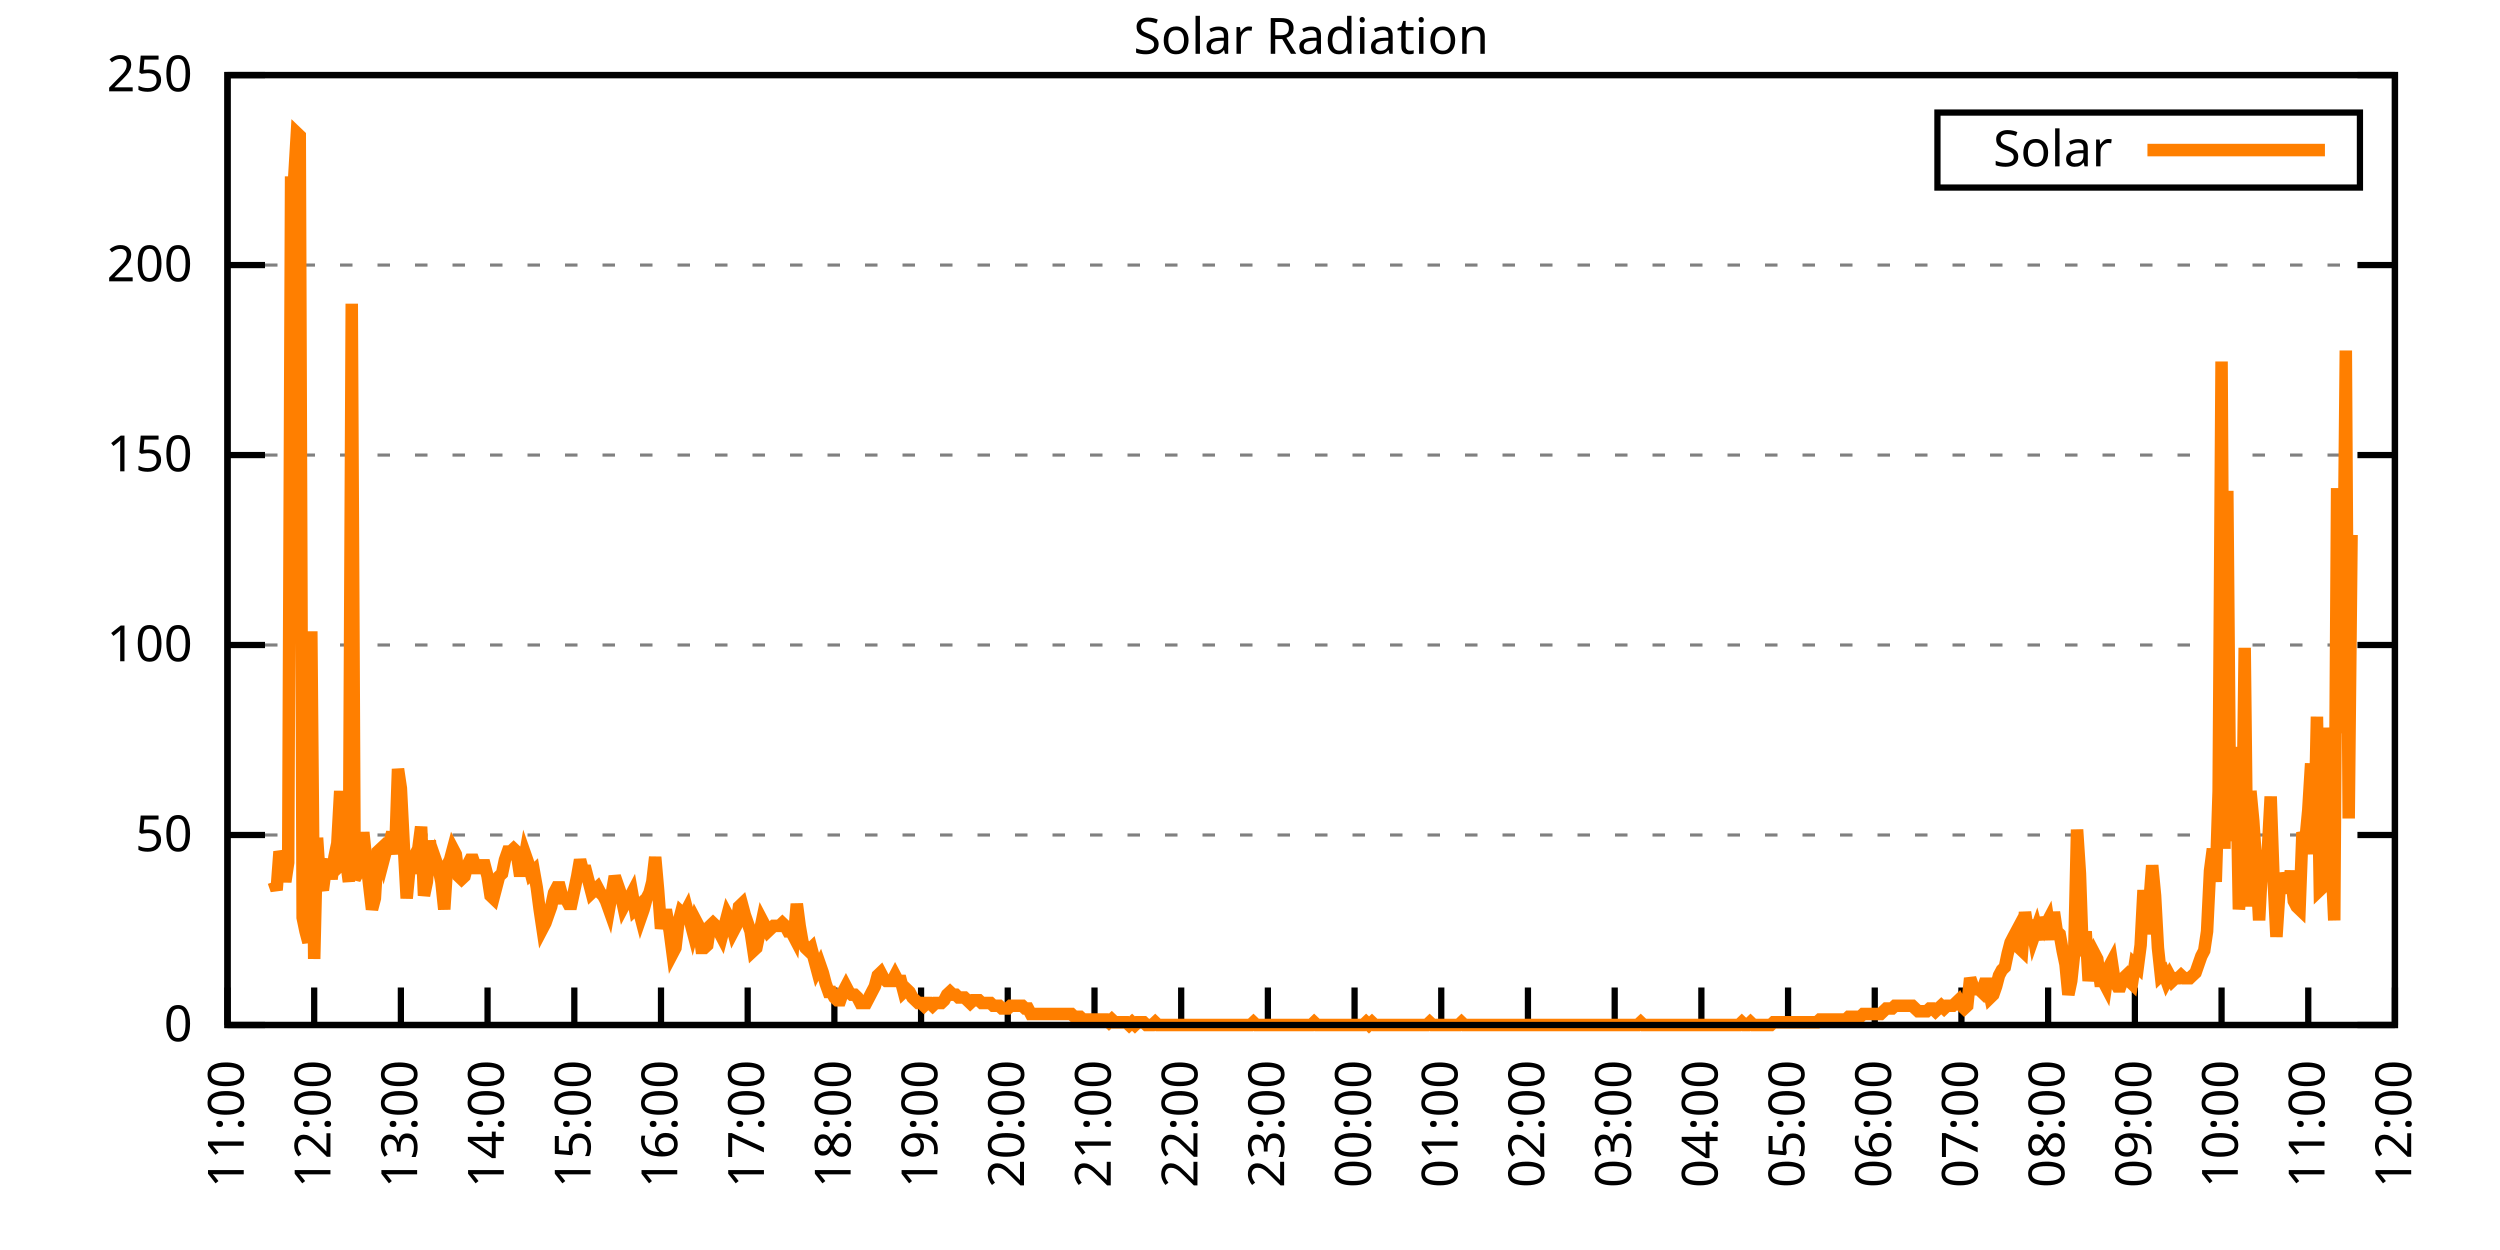
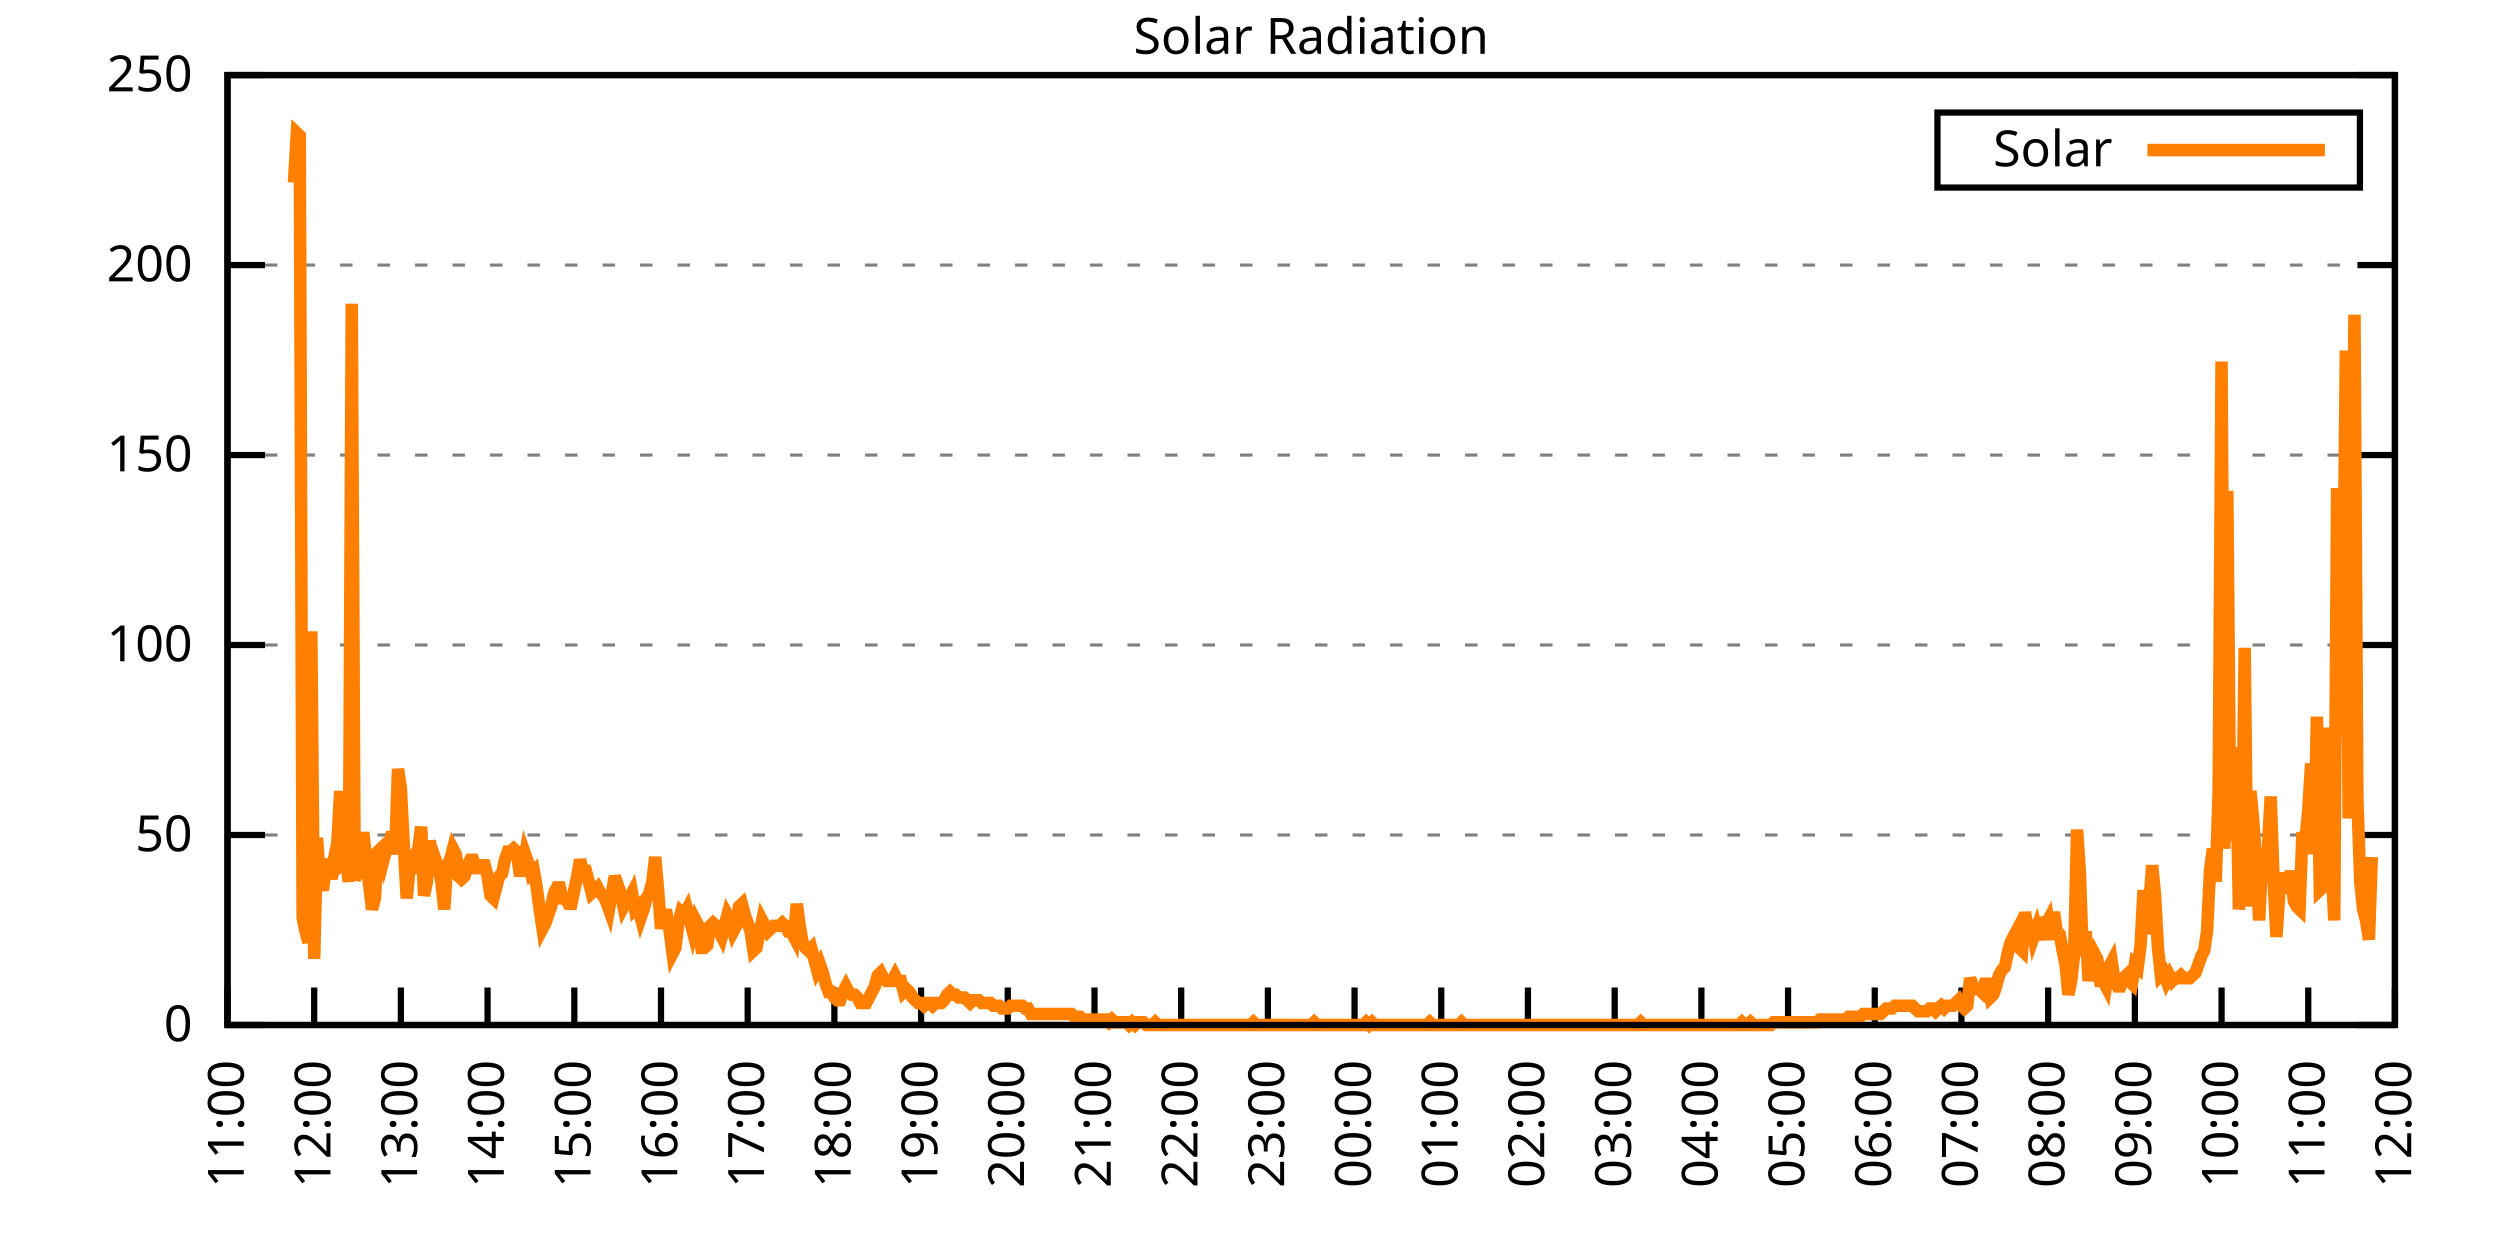
<svg xmlns="http://www.w3.org/2000/svg" xmlns:xlink="http://www.w3.org/1999/xlink" width="400" height="200" viewBox="0 0 400 200">
  <g id="gnuplot_canvas">
    <rect x="0" y="0" width="400" height="200" fill="none" />
    <defs>
      <circle id="gpDot" r="0.5" stroke-width="0.5" stroke="currentColor" />
      <path id="gpPt0" stroke-width="0.333" stroke="currentColor" d="M-1,0 h2 M0,-1 v2" />
      <path id="gpPt1" stroke-width="0.333" stroke="currentColor" d="M-1,-1 L1,1 M1,-1 L-1,1" />
      <path id="gpPt2" stroke-width="0.333" stroke="currentColor" d="M-1,0 L1,0 M0,-1 L0,1 M-1,-1 L1,1 M-1,1 L1,-1" />
      <rect id="gpPt3" stroke-width="0.333" stroke="currentColor" x="-1" y="-1" width="2" height="2" />
      <rect id="gpPt4" stroke-width="0.333" stroke="currentColor" fill="currentColor" x="-1" y="-1" width="2" height="2" />
      <circle id="gpPt5" stroke-width="0.333" stroke="currentColor" cx="0" cy="0" r="1" />
      <use xlink:href="#gpPt5" id="gpPt6" fill="currentColor" stroke="none" />
      <path id="gpPt7" stroke-width="0.333" stroke="currentColor" d="M0,-1.33 L-1.33,0.67 L1.33,0.67 z" />
      <use xlink:href="#gpPt7" id="gpPt8" fill="currentColor" stroke="none" />
      <use xlink:href="#gpPt7" id="gpPt9" stroke="currentColor" transform="rotate(180)" />
      <use xlink:href="#gpPt9" id="gpPt10" fill="currentColor" stroke="none" />
      <use xlink:href="#gpPt3" id="gpPt11" stroke="currentColor" transform="rotate(45)" />
      <use xlink:href="#gpPt11" id="gpPt12" fill="currentColor" stroke="none" />
      <path id="gpPt13" stroke-width="0.333" stroke="currentColor" d="M0,1.330 L1.265,0.411 L0.782,-1.067 L-0.782,-1.076 L-1.265,0.411 z" />
      <use xlink:href="#gpPt13" id="gpPt14" fill="currentColor" stroke="none" />
      <filter id="textbox" filterUnits="objectBoundingBox" x="0" y="0" height="1" width="1">
        <feFlood flood-color="white" flood-opacity="1" result="bgnd" />
        <feComposite in="SourceGraphic" in2="bgnd" operator="atop" />
      </filter>
      <filter id="greybox" filterUnits="objectBoundingBox" x="0" y="0" height="1" width="1">
        <feFlood flood-color="lightgrey" flood-opacity="1" result="grey" />
        <feComposite in="SourceGraphic" in2="grey" operator="atop" />
      </filter>
    </defs>
    <g fill="none" color="white" stroke="currentColor" stroke-width="1.00" stroke-linecap="butt" stroke-linejoin="miter">
</g>
    <g fill="none" color="black" stroke="currentColor" stroke-width="1.00" stroke-linecap="butt" stroke-linejoin="miter">
      <g stroke="none" shape-rendering="crispEdges">
        <polygon fill="rgb(255, 255, 255)" points="36.40,164.00 383.18,164.00 383.18,12.02 36.40,12.02 " />
      </g>
    </g>
    <g fill="none" color="black" stroke="currentColor" stroke-width="1.00" stroke-linecap="butt" stroke-linejoin="miter">
</g>
    <g fill="none" color="black" stroke="black" stroke-width="0.50" stroke-linecap="butt" stroke-linejoin="miter">
</g>
    <g fill="none" color="gray" stroke="currentColor" stroke-width="0.50" stroke-linecap="butt" stroke-linejoin="miter">
      <path stroke="gray" stroke-dasharray="2,4" class="gridline" d="M36.40,164.00 L383.19,164.00  " />
    </g>
    <g fill="none" color="gray" stroke="gray" stroke-width="1.00" stroke-linecap="butt" stroke-linejoin="miter">
</g>
    <g fill="none" color="black" stroke="currentColor" stroke-width="1.00" stroke-linecap="butt" stroke-linejoin="miter">
      <path stroke="black" d="M36.40,164.00 L42.40,164.00 M383.19,164.00 L377.19,164.00  " />
      <g transform="translate(30.80,166.60)" stroke="none" fill="black" font-family="Sans" font-size="8.00" text-anchor="end">
        <text>
          <tspan font-family="Sans"> 0</tspan>
        </text>
      </g>
    </g>
    <g fill="none" color="black" stroke="currentColor" stroke-width="1.00" stroke-linecap="butt" stroke-linejoin="miter">
</g>
    <g fill="none" color="black" stroke="black" stroke-width="0.50" stroke-linecap="butt" stroke-linejoin="miter">
</g>
    <g fill="none" color="gray" stroke="currentColor" stroke-width="0.50" stroke-linecap="butt" stroke-linejoin="miter">
      <path stroke="gray" stroke-dasharray="2,4" class="gridline" d="M36.40,133.60 L383.19,133.60  " />
    </g>
    <g fill="none" color="gray" stroke="gray" stroke-width="1.00" stroke-linecap="butt" stroke-linejoin="miter">
</g>
    <g fill="none" color="black" stroke="currentColor" stroke-width="1.00" stroke-linecap="butt" stroke-linejoin="miter">
      <path stroke="black" d="M36.40,133.60 L42.40,133.60 M383.19,133.60 L377.19,133.60  " />
      <g transform="translate(30.80,136.20)" stroke="none" fill="black" font-family="Sans" font-size="8.00" text-anchor="end">
        <text>
          <tspan font-family="Sans"> 50</tspan>
        </text>
      </g>
    </g>
    <g fill="none" color="black" stroke="currentColor" stroke-width="1.00" stroke-linecap="butt" stroke-linejoin="miter">
</g>
    <g fill="none" color="black" stroke="black" stroke-width="0.50" stroke-linecap="butt" stroke-linejoin="miter">
</g>
    <g fill="none" color="gray" stroke="currentColor" stroke-width="0.50" stroke-linecap="butt" stroke-linejoin="miter">
      <path stroke="gray" stroke-dasharray="2,4" class="gridline" d="M36.40,103.20 L383.19,103.20  " />
    </g>
    <g fill="none" color="gray" stroke="gray" stroke-width="1.00" stroke-linecap="butt" stroke-linejoin="miter">
</g>
    <g fill="none" color="black" stroke="currentColor" stroke-width="1.00" stroke-linecap="butt" stroke-linejoin="miter">
      <path stroke="black" d="M36.40,103.20 L42.40,103.20 M383.19,103.20 L377.19,103.20  " />
      <g transform="translate(30.80,105.80)" stroke="none" fill="black" font-family="Sans" font-size="8.00" text-anchor="end">
        <text>
          <tspan font-family="Sans"> 100</tspan>
        </text>
      </g>
    </g>
    <g fill="none" color="black" stroke="currentColor" stroke-width="1.00" stroke-linecap="butt" stroke-linejoin="miter">
</g>
    <g fill="none" color="black" stroke="black" stroke-width="0.50" stroke-linecap="butt" stroke-linejoin="miter">
</g>
    <g fill="none" color="gray" stroke="currentColor" stroke-width="0.50" stroke-linecap="butt" stroke-linejoin="miter">
      <path stroke="gray" stroke-dasharray="2,4" class="gridline" d="M36.40,72.81 L383.19,72.81  " />
    </g>
    <g fill="none" color="gray" stroke="gray" stroke-width="1.00" stroke-linecap="butt" stroke-linejoin="miter">
</g>
    <g fill="none" color="black" stroke="currentColor" stroke-width="1.00" stroke-linecap="butt" stroke-linejoin="miter">
      <path stroke="black" d="M36.40,72.81 L42.40,72.81 M383.19,72.81 L377.19,72.81  " />
      <g transform="translate(30.80,75.41)" stroke="none" fill="black" font-family="Sans" font-size="8.00" text-anchor="end">
        <text>
          <tspan font-family="Sans"> 150</tspan>
        </text>
      </g>
    </g>
    <g fill="none" color="black" stroke="currentColor" stroke-width="1.00" stroke-linecap="butt" stroke-linejoin="miter">
</g>
    <g fill="none" color="black" stroke="black" stroke-width="0.50" stroke-linecap="butt" stroke-linejoin="miter">
</g>
    <g fill="none" color="gray" stroke="currentColor" stroke-width="0.50" stroke-linecap="butt" stroke-linejoin="miter">
      <path stroke="gray" stroke-dasharray="2,4" class="gridline" d="M36.40,42.41 L383.19,42.41  " />
    </g>
    <g fill="none" color="gray" stroke="gray" stroke-width="1.00" stroke-linecap="butt" stroke-linejoin="miter">
</g>
    <g fill="none" color="black" stroke="currentColor" stroke-width="1.00" stroke-linecap="butt" stroke-linejoin="miter">
      <path stroke="black" d="M36.40,42.41 L42.40,42.41 M383.19,42.41 L377.19,42.41  " />
      <g transform="translate(30.80,45.01)" stroke="none" fill="black" font-family="Sans" font-size="8.00" text-anchor="end">
        <text>
          <tspan font-family="Sans"> 200</tspan>
        </text>
      </g>
    </g>
    <g fill="none" color="black" stroke="currentColor" stroke-width="1.00" stroke-linecap="butt" stroke-linejoin="miter">
</g>
    <g fill="none" color="black" stroke="black" stroke-width="0.50" stroke-linecap="butt" stroke-linejoin="miter">
</g>
    <g fill="none" color="gray" stroke="currentColor" stroke-width="0.50" stroke-linecap="butt" stroke-linejoin="miter">
      <path stroke="gray" stroke-dasharray="2,4" class="gridline" d="M36.40,12.01 L383.19,12.01  " />
    </g>
    <g fill="none" color="gray" stroke="gray" stroke-width="1.00" stroke-linecap="butt" stroke-linejoin="miter">
</g>
    <g fill="none" color="black" stroke="currentColor" stroke-width="1.00" stroke-linecap="butt" stroke-linejoin="miter">
      <path stroke="black" d="M36.40,12.01 L42.40,12.01 M383.19,12.01 L377.19,12.01  " />
      <g transform="translate(30.80,14.61)" stroke="none" fill="black" font-family="Sans" font-size="8.00" text-anchor="end">
        <text>
          <tspan font-family="Sans"> 250</tspan>
        </text>
      </g>
    </g>
    <g fill="none" color="black" stroke="currentColor" stroke-width="1.00" stroke-linecap="butt" stroke-linejoin="miter">
      <path stroke="black" d="M36.40,164.00 L36.40,158.00  " />
      <g transform="translate(39.00,169.60) rotate(270.00)" stroke="none" fill="black" font-family="Sans" font-size="8.00" text-anchor="end">
        <text>
          <tspan font-family="Sans">11:00</tspan>
        </text>
      </g>
    </g>
    <g fill="none" color="black" stroke="currentColor" stroke-width="1.00" stroke-linecap="butt" stroke-linejoin="miter">
      <path stroke="black" d="M50.27,164.00 L50.27,158.00  " />
      <g transform="translate(52.87,169.60) rotate(270.00)" stroke="none" fill="black" font-family="Sans" font-size="8.00" text-anchor="end">
        <text>
          <tspan font-family="Sans">12:00</tspan>
        </text>
      </g>
    </g>
    <g fill="none" color="black" stroke="currentColor" stroke-width="1.00" stroke-linecap="butt" stroke-linejoin="miter">
      <path stroke="black" d="M64.14,164.00 L64.14,158.00  " />
      <g transform="translate(66.74,169.60) rotate(270.00)" stroke="none" fill="black" font-family="Sans" font-size="8.00" text-anchor="end">
        <text>
          <tspan font-family="Sans">13:00</tspan>
        </text>
      </g>
    </g>
    <g fill="none" color="black" stroke="currentColor" stroke-width="1.00" stroke-linecap="butt" stroke-linejoin="miter">
      <path stroke="black" d="M78.01,164.00 L78.01,158.00  " />
      <g transform="translate(80.61,169.60) rotate(270.00)" stroke="none" fill="black" font-family="Sans" font-size="8.00" text-anchor="end">
        <text>
          <tspan font-family="Sans">14:00</tspan>
        </text>
      </g>
    </g>
    <g fill="none" color="black" stroke="currentColor" stroke-width="1.00" stroke-linecap="butt" stroke-linejoin="miter">
      <path stroke="black" d="M91.89,164.00 L91.89,158.00  " />
      <g transform="translate(94.49,169.60) rotate(270.00)" stroke="none" fill="black" font-family="Sans" font-size="8.00" text-anchor="end">
        <text>
          <tspan font-family="Sans">15:00</tspan>
        </text>
      </g>
    </g>
    <g fill="none" color="black" stroke="currentColor" stroke-width="1.00" stroke-linecap="butt" stroke-linejoin="miter">
      <path stroke="black" d="M105.76,164.00 L105.76,158.00  " />
      <g transform="translate(108.36,169.60) rotate(270.00)" stroke="none" fill="black" font-family="Sans" font-size="8.00" text-anchor="end">
        <text>
          <tspan font-family="Sans">16:00</tspan>
        </text>
      </g>
    </g>
    <g fill="none" color="black" stroke="currentColor" stroke-width="1.00" stroke-linecap="butt" stroke-linejoin="miter">
      <path stroke="black" d="M119.63,164.00 L119.63,158.00  " />
      <g transform="translate(122.23,169.60) rotate(270.00)" stroke="none" fill="black" font-family="Sans" font-size="8.00" text-anchor="end">
        <text>
          <tspan font-family="Sans">17:00</tspan>
        </text>
      </g>
    </g>
    <g fill="none" color="black" stroke="currentColor" stroke-width="1.00" stroke-linecap="butt" stroke-linejoin="miter">
      <path stroke="black" d="M133.50,164.00 L133.50,158.00  " />
      <g transform="translate(136.10,169.60) rotate(270.00)" stroke="none" fill="black" font-family="Sans" font-size="8.00" text-anchor="end">
        <text>
          <tspan font-family="Sans">18:00</tspan>
        </text>
      </g>
    </g>
    <g fill="none" color="black" stroke="currentColor" stroke-width="1.00" stroke-linecap="butt" stroke-linejoin="miter">
      <path stroke="black" d="M147.37,164.00 L147.37,158.00  " />
      <g transform="translate(149.97,169.60) rotate(270.00)" stroke="none" fill="black" font-family="Sans" font-size="8.00" text-anchor="end">
        <text>
          <tspan font-family="Sans">19:00</tspan>
        </text>
      </g>
    </g>
    <g fill="none" color="black" stroke="currentColor" stroke-width="1.00" stroke-linecap="butt" stroke-linejoin="miter">
      <path stroke="black" d="M161.24,164.00 L161.24,158.00  " />
      <g transform="translate(163.84,169.60) rotate(270.00)" stroke="none" fill="black" font-family="Sans" font-size="8.00" text-anchor="end">
        <text>
          <tspan font-family="Sans">20:00</tspan>
        </text>
      </g>
    </g>
    <g fill="none" color="black" stroke="currentColor" stroke-width="1.00" stroke-linecap="butt" stroke-linejoin="miter">
      <path stroke="black" d="M175.12,164.00 L175.12,158.00  " />
      <g transform="translate(177.72,169.60) rotate(270.00)" stroke="none" fill="black" font-family="Sans" font-size="8.00" text-anchor="end">
        <text>
          <tspan font-family="Sans">21:00</tspan>
        </text>
      </g>
    </g>
    <g fill="none" color="black" stroke="currentColor" stroke-width="1.00" stroke-linecap="butt" stroke-linejoin="miter">
      <path stroke="black" d="M188.99,164.00 L188.99,158.00  " />
      <g transform="translate(191.59,169.60) rotate(270.00)" stroke="none" fill="black" font-family="Sans" font-size="8.00" text-anchor="end">
        <text>
          <tspan font-family="Sans">22:00</tspan>
        </text>
      </g>
    </g>
    <g fill="none" color="black" stroke="currentColor" stroke-width="1.00" stroke-linecap="butt" stroke-linejoin="miter">
      <path stroke="black" d="M202.86,164.00 L202.86,158.00  " />
      <g transform="translate(205.46,169.60) rotate(270.00)" stroke="none" fill="black" font-family="Sans" font-size="8.00" text-anchor="end">
        <text>
          <tspan font-family="Sans">23:00</tspan>
        </text>
      </g>
    </g>
    <g fill="none" color="black" stroke="currentColor" stroke-width="1.00" stroke-linecap="butt" stroke-linejoin="miter">
      <path stroke="black" d="M216.73,164.00 L216.73,158.00  " />
      <g transform="translate(219.33,169.60) rotate(270.00)" stroke="none" fill="black" font-family="Sans" font-size="8.00" text-anchor="end">
        <text>
          <tspan font-family="Sans">00:00</tspan>
        </text>
      </g>
    </g>
    <g fill="none" color="black" stroke="currentColor" stroke-width="1.00" stroke-linecap="butt" stroke-linejoin="miter">
      <path stroke="black" d="M230.60,164.00 L230.60,158.00  " />
      <g transform="translate(233.20,169.60) rotate(270.00)" stroke="none" fill="black" font-family="Sans" font-size="8.00" text-anchor="end">
        <text>
          <tspan font-family="Sans">01:00</tspan>
        </text>
      </g>
    </g>
    <g fill="none" color="black" stroke="currentColor" stroke-width="1.00" stroke-linecap="butt" stroke-linejoin="miter">
      <path stroke="black" d="M244.47,164.00 L244.47,158.00  " />
      <g transform="translate(247.07,169.60) rotate(270.00)" stroke="none" fill="black" font-family="Sans" font-size="8.00" text-anchor="end">
        <text>
          <tspan font-family="Sans">02:00</tspan>
        </text>
      </g>
    </g>
    <g fill="none" color="black" stroke="currentColor" stroke-width="1.00" stroke-linecap="butt" stroke-linejoin="miter">
      <path stroke="black" d="M258.35,164.00 L258.35,158.00  " />
      <g transform="translate(260.95,169.60) rotate(270.00)" stroke="none" fill="black" font-family="Sans" font-size="8.00" text-anchor="end">
        <text>
          <tspan font-family="Sans">03:00</tspan>
        </text>
      </g>
    </g>
    <g fill="none" color="black" stroke="currentColor" stroke-width="1.00" stroke-linecap="butt" stroke-linejoin="miter">
      <path stroke="black" d="M272.22,164.00 L272.22,158.00  " />
      <g transform="translate(274.82,169.60) rotate(270.00)" stroke="none" fill="black" font-family="Sans" font-size="8.00" text-anchor="end">
        <text>
          <tspan font-family="Sans">04:00</tspan>
        </text>
      </g>
    </g>
    <g fill="none" color="black" stroke="currentColor" stroke-width="1.00" stroke-linecap="butt" stroke-linejoin="miter">
      <path stroke="black" d="M286.09,164.00 L286.09,158.00  " />
      <g transform="translate(288.69,169.60) rotate(270.00)" stroke="none" fill="black" font-family="Sans" font-size="8.00" text-anchor="end">
        <text>
          <tspan font-family="Sans">05:00</tspan>
        </text>
      </g>
    </g>
    <g fill="none" color="black" stroke="currentColor" stroke-width="1.00" stroke-linecap="butt" stroke-linejoin="miter">
      <path stroke="black" d="M299.96,164.00 L299.96,158.00  " />
      <g transform="translate(302.56,169.60) rotate(270.00)" stroke="none" fill="black" font-family="Sans" font-size="8.00" text-anchor="end">
        <text>
          <tspan font-family="Sans">06:00</tspan>
        </text>
      </g>
    </g>
    <g fill="none" color="black" stroke="currentColor" stroke-width="1.00" stroke-linecap="butt" stroke-linejoin="miter">
      <path stroke="black" d="M313.83,164.00 L313.83,158.00  " />
      <g transform="translate(316.43,169.60) rotate(270.00)" stroke="none" fill="black" font-family="Sans" font-size="8.00" text-anchor="end">
        <text>
          <tspan font-family="Sans">07:00</tspan>
        </text>
      </g>
    </g>
    <g fill="none" color="black" stroke="currentColor" stroke-width="1.00" stroke-linecap="butt" stroke-linejoin="miter">
      <path stroke="black" d="M327.70,164.00 L327.70,158.00  " />
      <g transform="translate(330.30,169.60) rotate(270.00)" stroke="none" fill="black" font-family="Sans" font-size="8.00" text-anchor="end">
        <text>
          <tspan font-family="Sans">08:00</tspan>
        </text>
      </g>
    </g>
    <g fill="none" color="black" stroke="currentColor" stroke-width="1.00" stroke-linecap="butt" stroke-linejoin="miter">
      <path stroke="black" d="M341.58,164.00 L341.58,158.00  " />
      <g transform="translate(344.18,169.60) rotate(270.00)" stroke="none" fill="black" font-family="Sans" font-size="8.00" text-anchor="end">
        <text>
          <tspan font-family="Sans">09:00</tspan>
        </text>
      </g>
    </g>
    <g fill="none" color="black" stroke="currentColor" stroke-width="1.00" stroke-linecap="butt" stroke-linejoin="miter">
      <path stroke="black" d="M355.45,164.00 L355.45,158.00  " />
      <g transform="translate(358.05,169.60) rotate(270.00)" stroke="none" fill="black" font-family="Sans" font-size="8.00" text-anchor="end">
        <text>
          <tspan font-family="Sans">10:00</tspan>
        </text>
      </g>
    </g>
    <g fill="none" color="black" stroke="currentColor" stroke-width="1.00" stroke-linecap="butt" stroke-linejoin="miter">
      <path stroke="black" d="M369.32,164.00 L369.32,158.00  " />
      <g transform="translate(371.92,169.60) rotate(270.00)" stroke="none" fill="black" font-family="Sans" font-size="8.00" text-anchor="end">
        <text>
          <tspan font-family="Sans">11:00</tspan>
        </text>
      </g>
    </g>
    <g fill="none" color="black" stroke="currentColor" stroke-width="1.00" stroke-linecap="butt" stroke-linejoin="miter">
      <path stroke="black" d="M383.19,164.00 L383.19,158.00  " />
      <g transform="translate(385.79,169.60) rotate(270.00)" stroke="none" fill="black" font-family="Sans" font-size="8.00" text-anchor="end">
        <text>
          <tspan font-family="Sans">12:00</tspan>
        </text>
      </g>
    </g>
    <g fill="none" color="black" stroke="currentColor" stroke-width="1.00" stroke-linecap="butt" stroke-linejoin="miter">
</g>
    <g fill="none" color="black" stroke="currentColor" stroke-width="1.00" stroke-linecap="butt" stroke-linejoin="miter">
      <path stroke="black" d="M36.40,12.01 L36.40,164.00 L383.19,164.00 L383.19,12.01 L36.40,12.01 Z  " />
    </g>
    <g fill="none" color="black" stroke="currentColor" stroke-width="1.00" stroke-linecap="butt" stroke-linejoin="miter">
</g>
    <g fill="none" color="black" stroke="currentColor" stroke-width="1.00" stroke-linecap="butt" stroke-linejoin="miter">
      <path stroke="black" d="M309.99,30.01 L309.99,18.01 L377.59,18.01 L377.59,30.01 L309.99,30.01 Z  " />
    </g>
    <g id="Solar_Radiation_plot_1">
      <g fill="none" color="white" stroke="black" stroke-width="2.00" stroke-linecap="butt" stroke-linejoin="miter">
</g>
      <g fill="none" color="black" stroke="currentColor" stroke-width="2.00" stroke-linecap="butt" stroke-linejoin="miter">
        <g transform="translate(337.99,26.61)" stroke="none" fill="black" font-family="Sans" font-size="8.00" text-anchor="end">
          <text>
            <tspan font-family="Sans">Solar</tspan>
          </text>
        </g>
      </g>
      <g fill="none" color="black" stroke="currentColor" stroke-width="2.00" stroke-linecap="butt" stroke-linejoin="miter">
-         <path stroke="rgb(255, 127,   0)" d="M343.59,24.01 L371.99,24.01 M43.80,141.09 L44.26,142.42 L44.72,136.25 L45.19,137.57 L45.65,141.09 L46.11,138.01   L46.57,29.21 L47.03,29.21 L47.50,21.28 L47.96,21.72 L48.42,146.82 L48.88,149.02 L49.35,150.79 L49.81,101.01   L50.27,153.43 L50.73,134.05 L51.20,141.09 L51.66,142.42 L52.12,138.89 L52.58,137.57 L53.05,140.65 L53.51,137.13   L53.97,134.93 L54.43,126.56 L54.90,138.01 L55.36,137.57 L55.82,141.09 L56.28,48.59 L56.75,140.65 L57.21,139.77   L57.67,138.45 L58.13,133.17 L58.59,137.57 L59.06,141.54 L59.52,145.50 L59.98,143.74 L60.44,136.25 L60.91,135.81   L61.37,137.57 L61.83,135.81 L62.29,134.93 L62.76,133.17 L63.22,136.69 L63.68,123.03 L64.14,126.12 L64.61,135.37   L65.07,143.74 L65.53,138.89 L65.99,138.89 L66.46,136.69 L66.92,135.81 L67.38,132.28 L67.84,143.30 L68.30,141.09   L68.77,134.49 L69.23,139.33 L69.69,137.57 L70.15,138.89 L70.62,141.09 L71.08,145.50 L71.54,138.45 L72.00,137.57   L72.47,135.81 L72.93,136.69 L73.39,140.21 L73.85,140.65 L74.32,140.21 L74.78,138.45 L75.24,137.57 L75.70,137.57   L76.17,138.89 L76.63,138.89 L77.09,138.45 L77.55,138.45 L78.01,140.21 L78.48,143.30 L78.94,143.74 L79.40,141.98   L79.86,140.21 L80.33,139.77 L80.79,137.57 L81.25,136.25 L81.71,136.25 L82.18,135.81 L82.64,136.25 L83.10,139.33   L83.56,139.33 L84.03,136.69 L84.49,138.01 L84.95,139.77 L85.41,139.33 L85.88,141.98 L86.34,145.50 L86.80,148.58   L87.26,147.70 L87.72,146.38 L88.19,145.06 L88.65,142.86 L89.11,141.98 L89.57,141.98 L90.04,143.74 L90.50,143.74   L90.96,144.62 L91.42,144.62 L91.89,142.42 L92.35,140.21 L92.81,137.57 L93.27,139.33 L93.74,139.33 L94.20,141.09   L94.66,142.86 L95.12,142.42 L95.59,141.98 L96.05,142.86 L96.51,143.30 L96.97,144.18 L97.44,145.50 L97.90,142.86   L98.36,140.21 L98.82,141.54 L99.28,142.86 L99.75,145.06 L100.21,144.18 L100.67,143.74 L101.13,142.86 L101.60,145.50   L102.06,145.06 L102.52,146.82 L102.98,145.50 L103.45,143.74 L103.91,142.86 L104.37,141.09 L104.83,137.13 L105.30,142.42   L105.76,148.58 L106.22,146.38 L106.68,146.38 L107.15,149.02 L107.61,152.55 L108.07,151.67 L108.53,147.70 L108.99,145.94   L109.46,146.38 L109.92,145.50 L110.38,147.26 L110.84,149.02 L111.31,147.26 L111.77,148.14 L112.23,151.67 L112.69,151.67   L113.16,151.23 L113.62,148.14 L114.08,147.70 L114.54,148.14 L115.01,149.02 L115.47,149.90 L115.93,148.14 L116.39,146.38   L116.86,147.26 L117.32,149.02 L117.78,148.14 L118.24,145.06 L118.70,144.62 L119.17,146.38 L119.63,147.70 L120.09,149.02   L120.55,152.11 L121.02,151.67 L121.48,149.46 L121.94,147.26 L122.40,148.14 L122.87,149.02 L123.33,148.58 L123.79,148.14   L124.25,148.14 L124.72,148.14 L125.18,147.70 L125.64,148.14 L126.10,149.02 L126.57,149.02 L127.03,149.90 L127.49,144.62   L127.95,148.14 L128.41,150.79 L128.88,151.67 L129.34,152.11 L129.80,151.67 L130.26,153.43 L130.73,155.19 L131.19,154.31   L131.65,155.63 L132.11,157.39 L132.58,158.71 L133.04,158.71 L133.50,159.60 L133.96,160.04 L134.43,160.04 L134.89,158.71   L135.35,157.83 L135.81,158.71 L136.28,159.15 L136.74,159.15 L137.20,159.60 L137.66,160.48 L138.13,160.48 L138.59,160.48   L139.05,159.60 L139.51,158.71 L139.97,157.83 L140.44,156.07 L140.90,155.63 L141.36,156.51 L141.82,156.95 L142.29,156.95   L142.75,156.95 L143.21,156.07 L143.67,156.95 L144.14,156.95 L144.60,158.71 L145.06,158.27 L145.52,158.71 L145.99,159.60   L146.45,160.04 L146.91,160.48 L147.37,160.48 L147.84,160.92 L148.30,160.48 L148.76,160.48 L149.22,160.92 L149.68,160.48   L150.15,160.48 L150.61,160.48 L151.07,160.04 L151.53,159.15 L152.00,158.71 L152.46,159.15 L152.92,159.15 L153.38,159.60   L153.85,159.60 L154.31,159.60 L154.77,160.04 L155.23,160.48 L155.70,160.04 L156.16,160.04 L156.62,160.04 L157.08,160.48   L157.55,160.48 L158.01,160.48 L158.47,160.48 L158.93,160.92 L159.39,160.92 L159.86,160.92 L160.32,161.36 L160.78,161.36   L161.24,161.36 L161.71,160.92 L162.17,160.92 L162.63,160.92 L163.09,160.92 L163.56,160.92 L164.02,161.36 L164.48,161.36   L164.94,162.24 L165.41,162.24 L165.87,162.24 L166.33,162.24 L166.79,162.24 L167.26,162.24 L167.72,162.24 L168.18,162.24   L168.64,162.24 L169.10,162.24 L169.57,162.24 L170.03,162.24 L170.49,162.24 L170.95,162.24 L171.42,162.24 L171.88,162.68   L172.34,162.68 L172.80,162.68 L173.27,163.12 L173.73,163.12 L174.19,163.12 L174.65,163.12 L175.12,163.12 L175.58,163.12   L176.04,163.12 L176.50,163.12 L176.97,163.12 L177.43,163.56 L177.89,163.12 L178.35,163.56 L178.82,163.56 L179.28,163.56   L179.74,163.56 L180.20,163.56 L180.66,164.00 L181.13,163.56 L181.59,164.00 L182.05,163.56 L182.51,163.56 L182.98,163.56   L183.44,164.00 L183.90,164.00 L184.36,164.00 L184.83,163.56 L185.29,164.00 L185.75,164.00 L186.21,164.00 L186.68,164.00   L187.14,164.00 L187.60,164.00 L188.06,164.00 L188.53,164.00 L188.99,164.00 L189.45,164.00 L189.91,164.00 L190.37,164.00   L190.84,164.00 L191.30,164.00 L191.76,164.00 L192.22,164.00 L192.69,164.00 L193.15,164.00 L193.61,164.00 L194.07,164.00   L194.54,164.00 L195.00,164.00 L195.46,164.00 L195.92,164.00 L196.39,164.00 L196.85,164.00 L197.31,164.00 L197.77,164.00   L198.24,164.00 L198.70,164.00 L199.16,164.00 L199.62,164.00 L200.08,164.00 L200.55,163.56 L201.01,164.00 L201.47,164.00   L201.93,164.00 L202.40,164.00 L202.86,164.00 L203.32,164.00 L203.78,164.00 L204.25,164.00 L204.71,164.00 L205.17,164.00   L205.63,164.00 L206.10,164.00 L206.56,164.00 L207.02,164.00 L207.48,164.00 L207.95,164.00 L208.41,164.00 L208.87,164.00   L209.33,164.00 L209.80,164.00 L210.26,163.56 L210.72,164.00 L211.18,164.00 L211.64,164.00 L212.11,164.00 L212.57,164.00   L213.03,164.00 L213.49,164.00 L213.96,164.00 L214.42,164.00 L214.88,164.00 L215.34,164.00 L215.81,164.00 L216.27,164.00   L216.73,164.00 L217.19,164.00 L217.66,164.00 L218.12,164.00 L218.58,163.56 L219.04,164.00 L219.51,163.56 L219.97,164.00   L220.43,164.00 L220.89,164.00 L221.35,164.00 L221.82,164.00 L222.28,164.00 L222.74,164.00 L223.20,164.00 L223.67,164.00   L224.13,164.00 L224.59,164.00 L225.05,164.00 L225.52,164.00 L225.98,164.00 L226.44,164.00 L226.90,164.00 L227.37,164.00   L227.83,164.00 L228.29,164.00 L228.75,163.56 L229.22,164.00 L229.68,164.00 L230.14,164.00 L230.60,164.00 L231.06,164.00   L231.53,164.00 L231.99,164.00 L232.45,164.00 L232.91,164.00 L233.38,164.00 L233.84,163.56 L234.30,164.00 L234.76,164.00   L235.23,164.00 L235.69,164.00 L236.15,164.00 L236.61,164.00 L237.08,164.00 L237.54,164.00 L238.00,164.00 L238.46,164.00   L238.93,164.00 L239.39,164.00 L239.85,164.00 L240.31,164.00 L240.77,164.00 L241.24,164.00 L241.70,164.00 L242.16,164.00   L242.62,164.00 L243.09,164.00 L243.55,164.00 L244.01,164.00 L244.47,164.00 L244.94,164.00 L245.40,164.00 L245.86,164.00   L246.32,164.00 L246.79,164.00 L247.25,164.00 L247.71,164.00 L248.17,164.00 L248.64,164.00 L249.10,164.00 L249.56,164.00   L250.02,164.00 L250.49,164.00 L250.95,164.00 L251.41,164.00 L251.87,164.00 L252.33,164.00 L252.80,164.00 L253.26,164.00   L253.72,164.00 L254.18,164.00 L254.65,164.00 L255.11,164.00 L255.57,164.00 L256.03,164.00 L256.50,164.00 L256.96,164.00   L257.42,164.00 L257.88,164.00 L258.35,164.00 L258.81,164.00 L259.27,164.00 L259.73,164.00 L260.20,164.00 L260.66,164.00   L261.12,164.00 L261.58,164.00 L262.04,164.00 L262.51,163.56 L262.97,164.00 L263.43,164.00 L263.89,164.00 L264.36,164.00   L264.82,164.00 L265.28,164.00 L265.74,164.00 L266.21,164.00 L266.67,164.00 L267.13,164.00 L267.59,164.00 L268.06,164.00   L268.52,164.00 L268.98,164.00 L269.44,164.00 L269.91,164.00 L270.37,164.00 L270.83,164.00 L271.29,164.00 L271.75,164.00   L272.22,164.00 L272.68,164.00 L273.14,164.00 L273.60,164.00 L274.07,164.00 L274.53,164.00 L274.99,164.00 L275.45,164.00   L275.92,164.00 L276.38,164.00 L276.84,164.00 L277.30,164.00 L277.77,164.00 L278.23,164.00 L278.69,163.56 L279.15,164.00   L279.62,164.00 L280.08,163.56 L280.54,164.00 L281.00,164.00 L281.46,164.00 L281.93,164.00 L282.39,164.00 L282.85,164.00   L283.31,164.00 L283.78,163.56 L284.24,163.56 L284.70,163.56 L285.16,163.56 L285.63,163.56 L286.09,163.56 L286.55,163.56   L287.01,163.56 L287.48,163.56 L287.94,163.56 L288.40,163.56 L288.86,163.56 L289.33,163.56 L289.79,163.56 L290.25,163.56   L290.71,163.56 L291.18,163.12 L291.64,163.12 L292.10,163.12 L292.56,163.12 L293.02,163.12 L293.49,163.12 L293.95,163.12   L294.41,163.12 L294.87,163.12 L295.34,163.12 L295.80,162.68 L296.26,162.68 L296.72,162.68 L297.19,162.68 L297.65,162.68   L298.11,162.24 L298.57,162.24 L299.04,162.24 L299.50,162.24 L299.96,162.24 L300.42,162.24 L300.89,162.24 L301.35,161.80   L301.81,161.36 L302.27,161.36 L302.73,161.36 L303.20,160.92 L303.66,160.92 L304.12,160.92 L304.58,160.92 L305.05,160.92   L305.51,160.92 L305.97,160.92 L306.43,161.36 L306.90,161.80 L307.36,161.80 L307.82,161.80 L308.28,161.80 L308.75,161.36   L309.21,161.36 L309.67,161.80 L310.13,161.36 L310.60,160.92 L311.06,161.36 L311.52,160.92 L311.98,160.92 L312.44,160.92   L312.91,160.48 L313.37,160.04 L313.83,160.92 L314.29,161.36 L314.76,160.92 L315.22,156.51 L315.68,157.83 L316.14,158.27   L316.61,158.27 L317.07,158.71 L317.53,157.39 L317.99,157.39 L318.46,159.60 L318.92,159.15 L319.38,157.83 L319.84,156.07   L320.31,155.19 L320.77,154.75 L321.23,152.55 L321.69,150.79 L322.15,149.90 L322.62,149.02 L323.08,151.67 L323.54,152.11   L324.00,145.94 L324.47,149.02 L324.93,147.26 L325.39,149.90 L325.85,148.58 L326.32,150.34 L326.78,146.82 L327.24,148.14   L327.70,147.26 L328.17,150.34 L328.63,145.94 L329.09,149.02 L329.55,149.46 L330.02,152.11 L330.48,154.31 L330.94,159.15   L331.40,156.95 L331.87,152.55 L332.33,132.73 L332.79,139.77 L333.25,152.99 L333.71,149.02 L334.18,156.95 L334.64,153.87   L335.10,152.55 L335.56,153.43 L336.03,156.95 L336.49,156.95 L336.95,157.83 L337.41,154.75 L337.88,153.87 L338.34,156.95   L338.80,157.83 L339.26,157.83 L339.73,156.51 L340.19,156.07 L340.65,156.95 L341.11,157.39 L341.58,154.31 L342.04,154.75   L342.50,151.23 L342.96,142.42 L343.42,149.46 L343.89,144.62 L344.35,138.45 L344.81,143.30 L345.27,151.67 L345.74,156.07   L346.20,155.63 L346.66,156.95 L347.12,156.07 L347.59,156.95 L348.05,156.51 L348.51,156.51 L348.97,156.07 L349.44,156.51   L349.90,156.51 L350.36,156.51 L350.82,156.07 L351.29,155.63 L351.75,154.31 L352.21,152.99 L352.67,152.11 L353.13,149.02   L353.60,139.33 L354.06,135.81 L354.52,141.09 L354.98,126.56 L355.45,57.84 L355.91,135.81 L356.37,78.54 L356.83,131.84   L357.30,134.49 L357.76,119.51 L358.22,145.50 L358.68,141.09 L359.15,103.65 L359.61,145.06 L360.07,126.56 L360.53,131.40   L361.00,138.45 L361.46,147.26 L361.92,138.45 L362.38,137.13 L362.84,136.25 L363.31,127.44 L363.77,140.65 L364.23,149.90   L364.69,142.86 L365.16,139.77 L365.62,141.09 L366.08,142.86 L366.54,139.33 L367.01,144.18 L367.47,145.06 L367.93,145.50   L368.39,133.17 L368.86,134.49 L369.32,129.64 L369.78,122.15 L370.24,136.69 L370.71,114.67 L371.17,142.42 L371.63,141.98   L372.09,116.43 L372.56,129.64 L373.02,137.13 L373.48,147.26 L373.94,78.10 L374.40,117.31 L374.87,103.21 L375.33,56.08   L375.79,130.96 L376.25,85.59  " />
+         <path stroke="rgb(255, 127,   0)" d="M343.59,24.01 L371.99,24.01 M47.03,29.21 L47.50,21.28 L47.96,21.72 L48.42,146.82 L48.88,149.02 L49.35,150.79   L49.81,101.01 L50.27,153.43 L50.73,134.05 L51.20,141.09 L51.66,142.42 L52.12,138.89 L52.58,137.57 L53.05,140.65   L53.51,137.13 L53.97,134.93 L54.43,126.56 L54.90,138.01 L55.36,137.57 L55.82,141.09 L56.28,48.59 L56.75,140.65   L57.21,139.77 L57.67,138.45 L58.13,133.17 L58.59,137.57 L59.06,141.54 L59.52,145.50 L59.98,143.74 L60.44,136.25   L60.91,135.81 L61.37,137.57 L61.83,135.81 L62.29,134.93 L62.76,133.17 L63.22,136.69 L63.68,123.03 L64.14,126.12   L64.61,135.37 L65.07,143.74 L65.53,138.89 L65.99,138.89 L66.46,136.69 L66.92,135.81 L67.38,132.28 L67.84,143.30   L68.30,141.09 L68.77,134.49 L69.23,139.33 L69.69,137.57 L70.15,138.89 L70.62,141.09 L71.08,145.50 L71.54,138.45   L72.00,137.57 L72.47,135.81 L72.93,136.69 L73.39,140.21 L73.85,140.65 L74.32,140.21 L74.78,138.45 L75.24,137.57   L75.70,137.57 L76.17,138.89 L76.63,138.89 L77.09,138.45 L77.55,138.45 L78.01,140.21 L78.48,143.30 L78.94,143.74   L79.40,141.98 L79.86,140.21 L80.33,139.77 L80.79,137.57 L81.25,136.25 L81.71,136.25 L82.18,135.81 L82.64,136.25   L83.10,139.33 L83.56,139.33 L84.03,136.69 L84.49,138.01 L84.95,139.77 L85.41,139.33 L85.88,141.98 L86.34,145.50   L86.80,148.58 L87.26,147.70 L87.72,146.38 L88.19,145.06 L88.65,142.86 L89.11,141.98 L89.57,141.98 L90.04,143.74   L90.50,143.74 L90.96,144.62 L91.42,144.62 L91.89,142.42 L92.35,140.21 L92.81,137.57 L93.27,139.33 L93.74,139.33   L94.20,141.09 L94.66,142.86 L95.12,142.42 L95.59,141.98 L96.05,142.86 L96.51,143.30 L96.97,144.18 L97.44,145.50   L97.90,142.86 L98.36,140.21 L98.82,141.54 L99.28,142.86 L99.75,145.06 L100.21,144.18 L100.67,143.74 L101.13,142.86   L101.60,145.50 L102.06,145.06 L102.52,146.82 L102.98,145.50 L103.45,143.74 L103.91,142.86 L104.37,141.09 L104.83,137.13   L105.30,142.42 L105.76,148.58 L106.22,146.38 L106.68,146.38 L107.15,149.02 L107.61,152.55 L108.07,151.67 L108.53,147.70   L108.99,145.94 L109.46,146.38 L109.92,145.50 L110.38,147.26 L110.84,149.02 L111.31,147.26 L111.77,148.14 L112.23,151.67   L112.69,151.67 L113.16,151.23 L113.62,148.14 L114.08,147.70 L114.54,148.14 L115.01,149.02 L115.47,149.90 L115.93,148.14   L116.39,146.38 L116.86,147.26 L117.32,149.02 L117.78,148.14 L118.24,145.06 L118.70,144.62 L119.17,146.38 L119.63,147.70   L120.09,149.02 L120.55,152.11 L121.02,151.67 L121.48,149.46 L121.94,147.26 L122.40,148.14 L122.87,149.02 L123.33,148.58   L123.79,148.14 L124.25,148.14 L124.72,148.14 L125.18,147.70 L125.64,148.14 L126.10,149.02 L126.57,149.02 L127.03,149.90   L127.49,144.62 L127.95,148.14 L128.41,150.79 L128.88,151.67 L129.34,152.11 L129.80,151.67 L130.26,153.43 L130.73,155.19   L131.19,154.31 L131.65,155.63 L132.11,157.39 L132.58,158.71 L133.04,158.71 L133.50,159.60 L133.96,160.04 L134.43,160.04   L134.89,158.71 L135.35,157.83 L135.81,158.71 L136.28,159.15 L136.74,159.15 L137.20,159.60 L137.66,160.48 L138.13,160.48   L138.59,160.48 L139.05,159.60 L139.51,158.71 L139.97,157.83 L140.44,156.07 L140.90,155.63 L141.36,156.51 L141.82,156.95   L142.29,156.95 L142.75,156.95 L143.21,156.07 L143.67,156.95 L144.14,156.95 L144.60,158.71 L145.06,158.27 L145.52,158.71   L145.99,159.60 L146.45,160.04 L146.91,160.48 L147.37,160.48 L147.84,160.92 L148.30,160.48 L148.76,160.48 L149.22,160.92   L149.68,160.48 L150.15,160.48 L150.61,160.48 L151.07,160.04 L151.53,159.15 L152.00,158.71 L152.46,159.15 L152.92,159.15   L153.38,159.60 L153.85,159.60 L154.31,159.60 L154.77,160.04 L155.23,160.48 L155.70,160.04 L156.16,160.04 L156.62,160.04   L157.08,160.48 L157.55,160.48 L158.01,160.48 L158.47,160.48 L158.93,160.92 L159.39,160.92 L159.86,160.92 L160.32,161.36   L160.78,161.36 L161.24,161.36 L161.71,160.92 L162.17,160.92 L162.63,160.92 L163.09,160.92 L163.56,160.92 L164.02,161.36   L164.48,161.36 L164.94,162.24 L165.41,162.24 L165.87,162.24 L166.33,162.24 L166.79,162.24 L167.26,162.24 L167.72,162.24   L168.18,162.24 L168.64,162.24 L169.10,162.24 L169.57,162.24 L170.03,162.24 L170.49,162.24 L170.95,162.24 L171.42,162.24   L171.88,162.68 L172.34,162.68 L172.80,162.68 L173.27,163.12 L173.73,163.12 L174.19,163.12 L174.65,163.12 L175.12,163.12   L175.58,163.12 L176.04,163.12 L176.50,163.12 L176.97,163.12 L177.43,163.56 L177.89,163.12 L178.35,163.56 L178.82,163.56   L179.28,163.56 L179.74,163.56 L180.20,163.56 L180.66,164.00 L181.13,163.56 L181.59,164.00 L182.05,163.56 L182.51,163.56   L182.98,163.56 L183.44,164.00 L183.90,164.00 L184.36,164.00 L184.83,163.56 L185.29,164.00 L185.75,164.00 L186.21,164.00   L186.68,164.00 L187.14,164.00 L187.60,164.00 L188.06,164.00 L188.53,164.00 L188.99,164.00 L189.45,164.00 L189.91,164.00   L190.37,164.00 L190.84,164.00 L191.30,164.00 L191.76,164.00 L192.22,164.00 L192.69,164.00 L193.15,164.00 L193.61,164.00   L194.07,164.00 L194.54,164.00 L195.00,164.00 L195.46,164.00 L195.92,164.00 L196.39,164.00 L196.85,164.00 L197.31,164.00   L197.77,164.00 L198.24,164.00 L198.70,164.00 L199.16,164.00 L199.62,164.00 L200.08,164.00 L200.55,163.56 L201.01,164.00   L201.47,164.00 L201.93,164.00 L202.40,164.00 L202.86,164.00 L203.32,164.00 L203.78,164.00 L204.25,164.00 L204.71,164.00   L205.17,164.00 L205.63,164.00 L206.10,164.00 L206.56,164.00 L207.02,164.00 L207.48,164.00 L207.95,164.00 L208.41,164.00   L208.87,164.00 L209.33,164.00 L209.80,164.00 L210.26,163.56 L210.72,164.00 L211.18,164.00 L211.64,164.00 L212.11,164.00   L212.57,164.00 L213.03,164.00 L213.49,164.00 L213.96,164.00 L214.42,164.00 L214.88,164.00 L215.34,164.00 L215.81,164.00   L216.27,164.00 L216.73,164.00 L217.19,164.00 L217.66,164.00 L218.12,164.00 L218.58,163.56 L219.04,164.00 L219.51,163.56   L219.97,164.00 L220.43,164.00 L220.89,164.00 L221.35,164.00 L221.82,164.00 L222.28,164.00 L222.74,164.00 L223.20,164.00   L223.67,164.00 L224.13,164.00 L224.59,164.00 L225.05,164.00 L225.52,164.00 L225.98,164.00 L226.44,164.00 L226.90,164.00   L227.37,164.00 L227.83,164.00 L228.29,164.00 L228.75,163.56 L229.22,164.00 L229.68,164.00 L230.14,164.00 L230.60,164.00   L231.06,164.00 L231.53,164.00 L231.99,164.00 L232.45,164.00 L232.91,164.00 L233.38,164.00 L233.84,163.56 L234.30,164.00   L234.76,164.00 L235.23,164.00 L235.69,164.00 L236.15,164.00 L236.61,164.00 L237.08,164.00 L237.54,164.00 L238.00,164.00   L238.46,164.00 L238.93,164.00 L239.39,164.00 L239.85,164.00 L240.31,164.00 L240.77,164.00 L241.24,164.00 L241.70,164.00   L242.16,164.00 L242.62,164.00 L243.09,164.00 L243.55,164.00 L244.01,164.00 L244.47,164.00 L244.94,164.00 L245.40,164.00   L245.86,164.00 L246.32,164.00 L246.79,164.00 L247.25,164.00 L247.71,164.00 L248.17,164.00 L248.64,164.00 L249.10,164.00   L249.56,164.00 L250.02,164.00 L250.49,164.00 L250.95,164.00 L251.41,164.00 L251.87,164.00 L252.33,164.00 L252.80,164.00   L253.26,164.00 L253.72,164.00 L254.18,164.00 L254.65,164.00 L255.11,164.00 L255.57,164.00 L256.03,164.00 L256.50,164.00   L256.96,164.00 L257.42,164.00 L257.88,164.00 L258.35,164.00 L258.81,164.00 L259.27,164.00 L259.73,164.00 L260.20,164.00   L260.66,164.00 L261.12,164.00 L261.58,164.00 L262.04,164.00 L262.51,163.56 L262.97,164.00 L263.43,164.00 L263.89,164.00   L264.36,164.00 L264.82,164.00 L265.28,164.00 L265.74,164.00 L266.21,164.00 L266.67,164.00 L267.13,164.00 L267.59,164.00   L268.06,164.00 L268.52,164.00 L268.98,164.00 L269.44,164.00 L269.91,164.00 L270.37,164.00 L270.83,164.00 L271.29,164.00   L271.75,164.00 L272.22,164.00 L272.68,164.00 L273.14,164.00 L273.60,164.00 L274.07,164.00 L274.53,164.00 L274.99,164.00   L275.45,164.00 L275.92,164.00 L276.38,164.00 L276.84,164.00 L277.30,164.00 L277.77,164.00 L278.23,164.00 L278.69,163.56   L279.15,164.00 L279.62,164.00 L280.08,163.56 L280.54,164.00 L281.00,164.00 L281.46,164.00 L281.93,164.00 L282.39,164.00   L282.85,164.00 L283.31,164.00 L283.78,163.56 L284.24,163.56 L284.70,163.56 L285.16,163.56 L285.63,163.56 L286.09,163.56   L286.55,163.56 L287.01,163.56 L287.48,163.56 L287.94,163.56 L288.40,163.56 L288.86,163.56 L289.33,163.56 L289.79,163.56   L290.25,163.56 L290.71,163.56 L291.18,163.12 L291.64,163.12 L292.10,163.12 L292.56,163.12 L293.02,163.12 L293.49,163.12   L293.95,163.12 L294.41,163.12 L294.87,163.12 L295.34,163.12 L295.80,162.68 L296.26,162.68 L296.72,162.68 L297.19,162.68   L297.65,162.68 L298.11,162.24 L298.57,162.24 L299.04,162.24 L299.50,162.24 L299.96,162.24 L300.42,162.24 L300.89,162.24   L301.35,161.80 L301.81,161.36 L302.27,161.36 L302.73,161.36 L303.20,160.92 L303.66,160.92 L304.12,160.92 L304.58,160.92   L305.05,160.92 L305.51,160.92 L305.97,160.92 L306.43,161.36 L306.90,161.80 L307.36,161.80 L307.82,161.80 L308.28,161.80   L308.75,161.36 L309.21,161.36 L309.67,161.80 L310.13,161.36 L310.60,160.92 L311.06,161.36 L311.52,160.92 L311.98,160.92   L312.44,160.92 L312.91,160.48 L313.37,160.04 L313.83,160.92 L314.29,161.36 L314.76,160.92 L315.22,156.51 L315.68,157.83   L316.14,158.27 L316.61,158.27 L317.07,158.71 L317.53,157.39 L317.99,157.39 L318.46,159.60 L318.92,159.15 L319.38,157.83   L319.84,156.07 L320.31,155.19 L320.77,154.75 L321.23,152.55 L321.69,150.79 L322.15,149.90 L322.62,149.02 L323.08,151.67   L323.54,152.11 L324.00,145.94 L324.47,149.02 L324.93,147.26 L325.39,149.90 L325.85,148.58 L326.32,150.34 L326.78,146.82   L327.24,148.14 L327.70,147.26 L328.17,150.34 L328.63,145.94 L329.09,149.02 L329.55,149.46 L330.02,152.11 L330.48,154.31   L330.94,159.15 L331.40,156.95 L331.87,152.55 L332.33,132.73 L332.79,139.77 L333.25,152.99 L333.71,149.02 L334.18,156.95   L334.64,153.87 L335.10,152.55 L335.56,153.43 L336.03,156.95 L336.49,156.95 L336.95,157.83 L337.41,154.75 L337.88,153.87   L338.34,156.95 L338.80,157.83 L339.26,157.83 L339.73,156.51 L340.19,156.07 L340.65,156.95 L341.11,157.39 L341.58,154.31   L342.04,154.75 L342.50,151.23 L342.96,142.42 L343.42,149.46 L343.89,144.62 L344.35,138.45 L344.81,143.30 L345.27,151.67   L345.74,156.07 L346.20,155.63 L346.66,156.95 L347.12,156.07 L347.59,156.95 L348.05,156.51 L348.51,156.51 L348.97,156.07   L349.44,156.51 L349.90,156.51 L350.36,156.51 L350.82,156.07 L351.29,155.63 L351.75,154.31 L352.21,152.99 L352.67,152.11   L353.13,149.02 L353.60,139.33 L354.06,135.81 L354.52,141.09 L354.98,126.56 L355.45,57.84 L355.91,135.81 L356.37,78.54   L356.83,131.84 L357.30,134.49 L357.76,119.51 L358.22,145.50 L358.68,141.09 L359.15,103.65 L359.61,145.06 L360.07,126.56   L360.53,131.40 L361.00,138.45 L361.46,147.26 L361.92,138.45 L362.38,137.13 L362.84,136.25 L363.31,127.44 L363.77,140.65   L364.23,149.90 L364.69,142.86 L365.16,139.77 L365.62,141.09 L366.08,142.86 L366.54,139.33 L367.01,144.18 L367.47,145.06   L367.93,145.50 L368.39,133.17 L368.86,134.49 L369.32,129.64 L369.78,122.15 L370.24,136.69 L370.71,114.67 L371.17,142.42   L371.63,141.98 L372.09,116.43 L372.56,129.64 L373.02,137.13 L373.48,147.26 L373.94,78.10 L374.40,117.31 L374.87,103.21   L375.33,56.08 L375.79,130.96 L376.25,85.59 L376.72,50.35 L377.18,127.88 L377.64,141.09 L378.10,145.50 L378.57,147.26   L379.03,150.34 L379.49,137.13  " />
      </g>
    </g>
    <g fill="none" color="black" stroke="currentColor" stroke-width="2.00" stroke-linecap="butt" stroke-linejoin="miter">
</g>
    <g fill="none" color="black" stroke="black" stroke-width="1.00" stroke-linecap="butt" stroke-linejoin="miter">
</g>
    <g fill="none" color="black" stroke="currentColor" stroke-width="1.00" stroke-linecap="butt" stroke-linejoin="miter">
      <path stroke="black" d="M36.40,12.01 L36.40,164.00 L383.19,164.00 L383.19,12.01 L36.40,12.01 Z  " />
      <g transform="translate(6.80,88.01) rotate(270.00)" stroke="none" fill="black" font-family="Sans" font-size="8.00" text-anchor="middle">
        <text />
      </g>
    </g>
    <g fill="none" color="black" stroke="currentColor" stroke-width="1.00" stroke-linecap="butt" stroke-linejoin="miter">
</g>
    <g fill="none" color="black" stroke="currentColor" stroke-width="1.00" stroke-linecap="butt" stroke-linejoin="miter">
      <g transform="translate(209.79,8.61)" stroke="none" fill="black" font-family="Sans" font-size="8.00" text-anchor="middle">
        <text>
          <tspan font-family="Sans">Solar Radiation</tspan>
        </text>
      </g>
    </g>
    <g fill="none" color="black" stroke="currentColor" stroke-width="1.00" stroke-linecap="butt" stroke-linejoin="miter">
</g>
  </g>
</svg>
